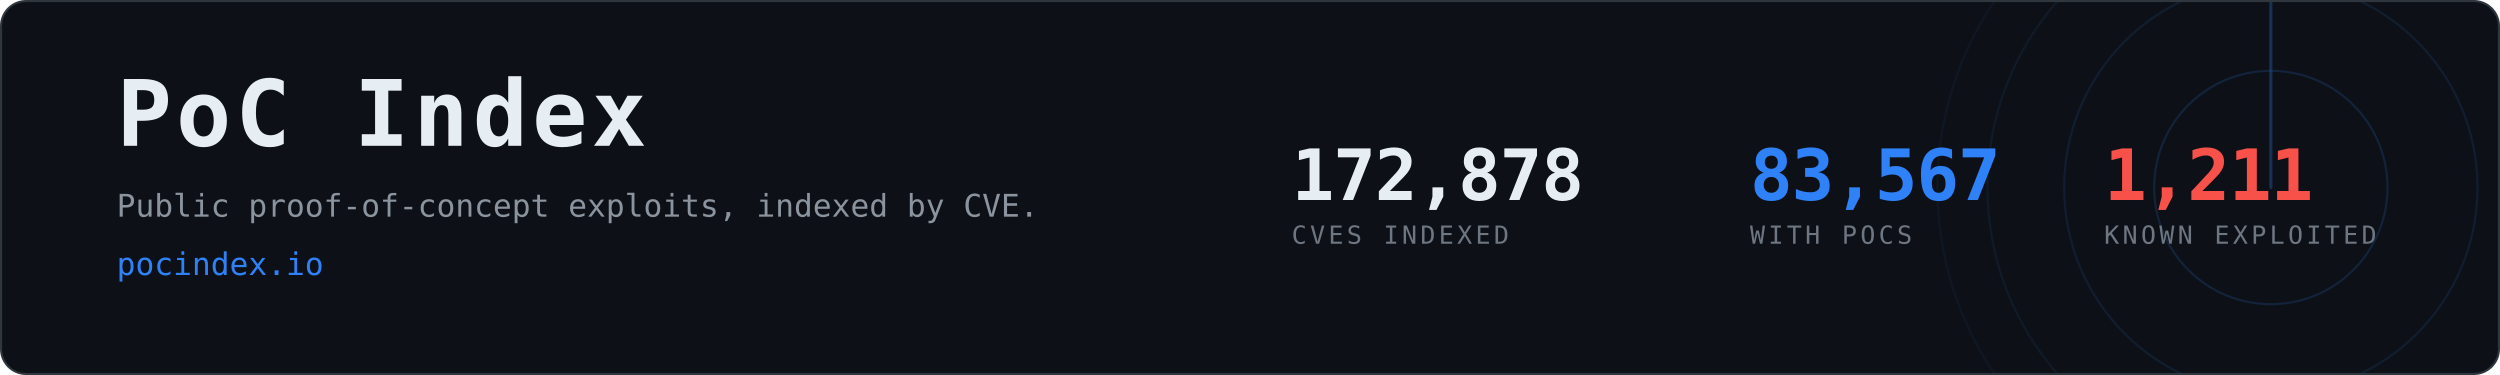
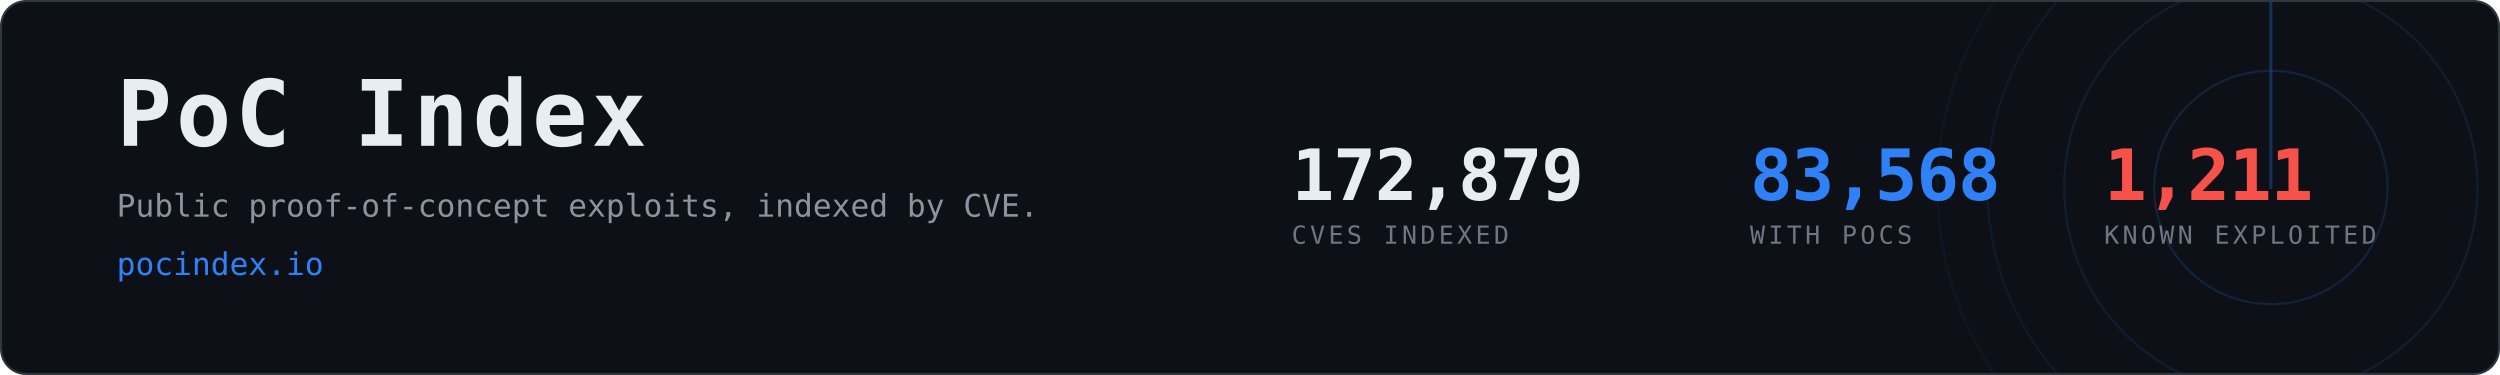
- <svg xmlns="http://www.w3.org/2000/svg" width="1200" height="180" viewBox="0 0 1200 180" role="img" aria-label="PoC Index, 83,567 CVEs with public proof-of-concept exploits">
+ <svg xmlns="http://www.w3.org/2000/svg" width="1200" height="180" viewBox="0 0 1200 180" role="img" aria-label="PoC Index, 83,568 CVEs with public proof-of-concept exploits">
  <clipPath id="card">
    <rect x="1" y="1" width="1198" height="178" rx="12" />
  </clipPath>
  <rect x="0.5" y="0.5" width="1199" height="179" rx="12" fill="#0d1117" stroke="#30363d" />
  <g clip-path="url(#card)" opacity="0.6">
    <g>
      <circle cx="1090" cy="90" r="56.0" fill="none" stroke="#2f81f7" stroke-width="1" opacity="0.270" />
      <circle cx="1090" cy="90" r="99.2" fill="none" stroke="#2f81f7" stroke-width="1" opacity="0.195" />
      <circle cx="1090" cy="90" r="136.0" fill="none" stroke="#2f81f7" stroke-width="1" opacity="0.135" />
      <circle cx="1090" cy="90" r="160.0" fill="none" stroke="#2f81f7" stroke-width="1" opacity="0.090" />
      <line x1="1090" y1="90" x2="1090" y2="-70.0" stroke="#2f81f7" stroke-width="1.5" stroke-linecap="round" opacity="0.480">
        <animateTransform attributeName="transform" type="rotate" from="0 1090 90" to="360 1090 90" dur="8s" repeatCount="indefinite" />
      </line>
    </g>
  </g>
  <text x="56" y="70" font-family="ui-monospace,SFMono-Regular,Menlo,Consolas,monospace" font-size="44" font-weight="700" fill="#e6edf3" letter-spacing="2">PoC Index</text>
  <text x="56" y="104" font-family="ui-monospace,SFMono-Regular,Menlo,Consolas,monospace" font-size="15" fill="#8b949e">
    Public proof-of-concept exploits, indexed by CVE.</text>
  <text x="56" y="132" font-family="ui-monospace,SFMono-Regular,Menlo,Consolas,monospace" font-size="15" fill="#2f81f7">pocindex.io</text>
-   <text x="620" y="96" font-family="ui-monospace,SFMono-Regular,Menlo,Consolas,monospace" font-size="34" font-weight="700" fill="#e6edf3" letter-spacing="-0.5">172,878</text>
+   <text x="620" y="96" font-family="ui-monospace,SFMono-Regular,Menlo,Consolas,monospace" font-size="34" font-weight="700" fill="#e6edf3" letter-spacing="-0.5">172,879</text>
  <text x="620" y="117" font-family="ui-monospace,SFMono-Regular,Menlo,Consolas,monospace" font-size="12" fill="#6e7681" letter-spacing="1.6">CVES INDEXED</text>
-   <text x="840" y="96" font-family="ui-monospace,SFMono-Regular,Menlo,Consolas,monospace" font-size="34" font-weight="700" fill="#2f81f7" letter-spacing="-0.5">83,567</text>
+   <text x="840" y="96" font-family="ui-monospace,SFMono-Regular,Menlo,Consolas,monospace" font-size="34" font-weight="700" fill="#2f81f7" letter-spacing="-0.5">83,568</text>
  <text x="840" y="117" font-family="ui-monospace,SFMono-Regular,Menlo,Consolas,monospace" font-size="12" fill="#6e7681" letter-spacing="1.6">WITH POCS</text>
  <text x="1010" y="96" font-family="ui-monospace,SFMono-Regular,Menlo,Consolas,monospace" font-size="34" font-weight="700" fill="#f85149" letter-spacing="-0.5">1,211</text>
  <text x="1010" y="117" font-family="ui-monospace,SFMono-Regular,Menlo,Consolas,monospace" font-size="12" fill="#6e7681" letter-spacing="1.6">KNOWN EXPLOITED</text>
</svg>
